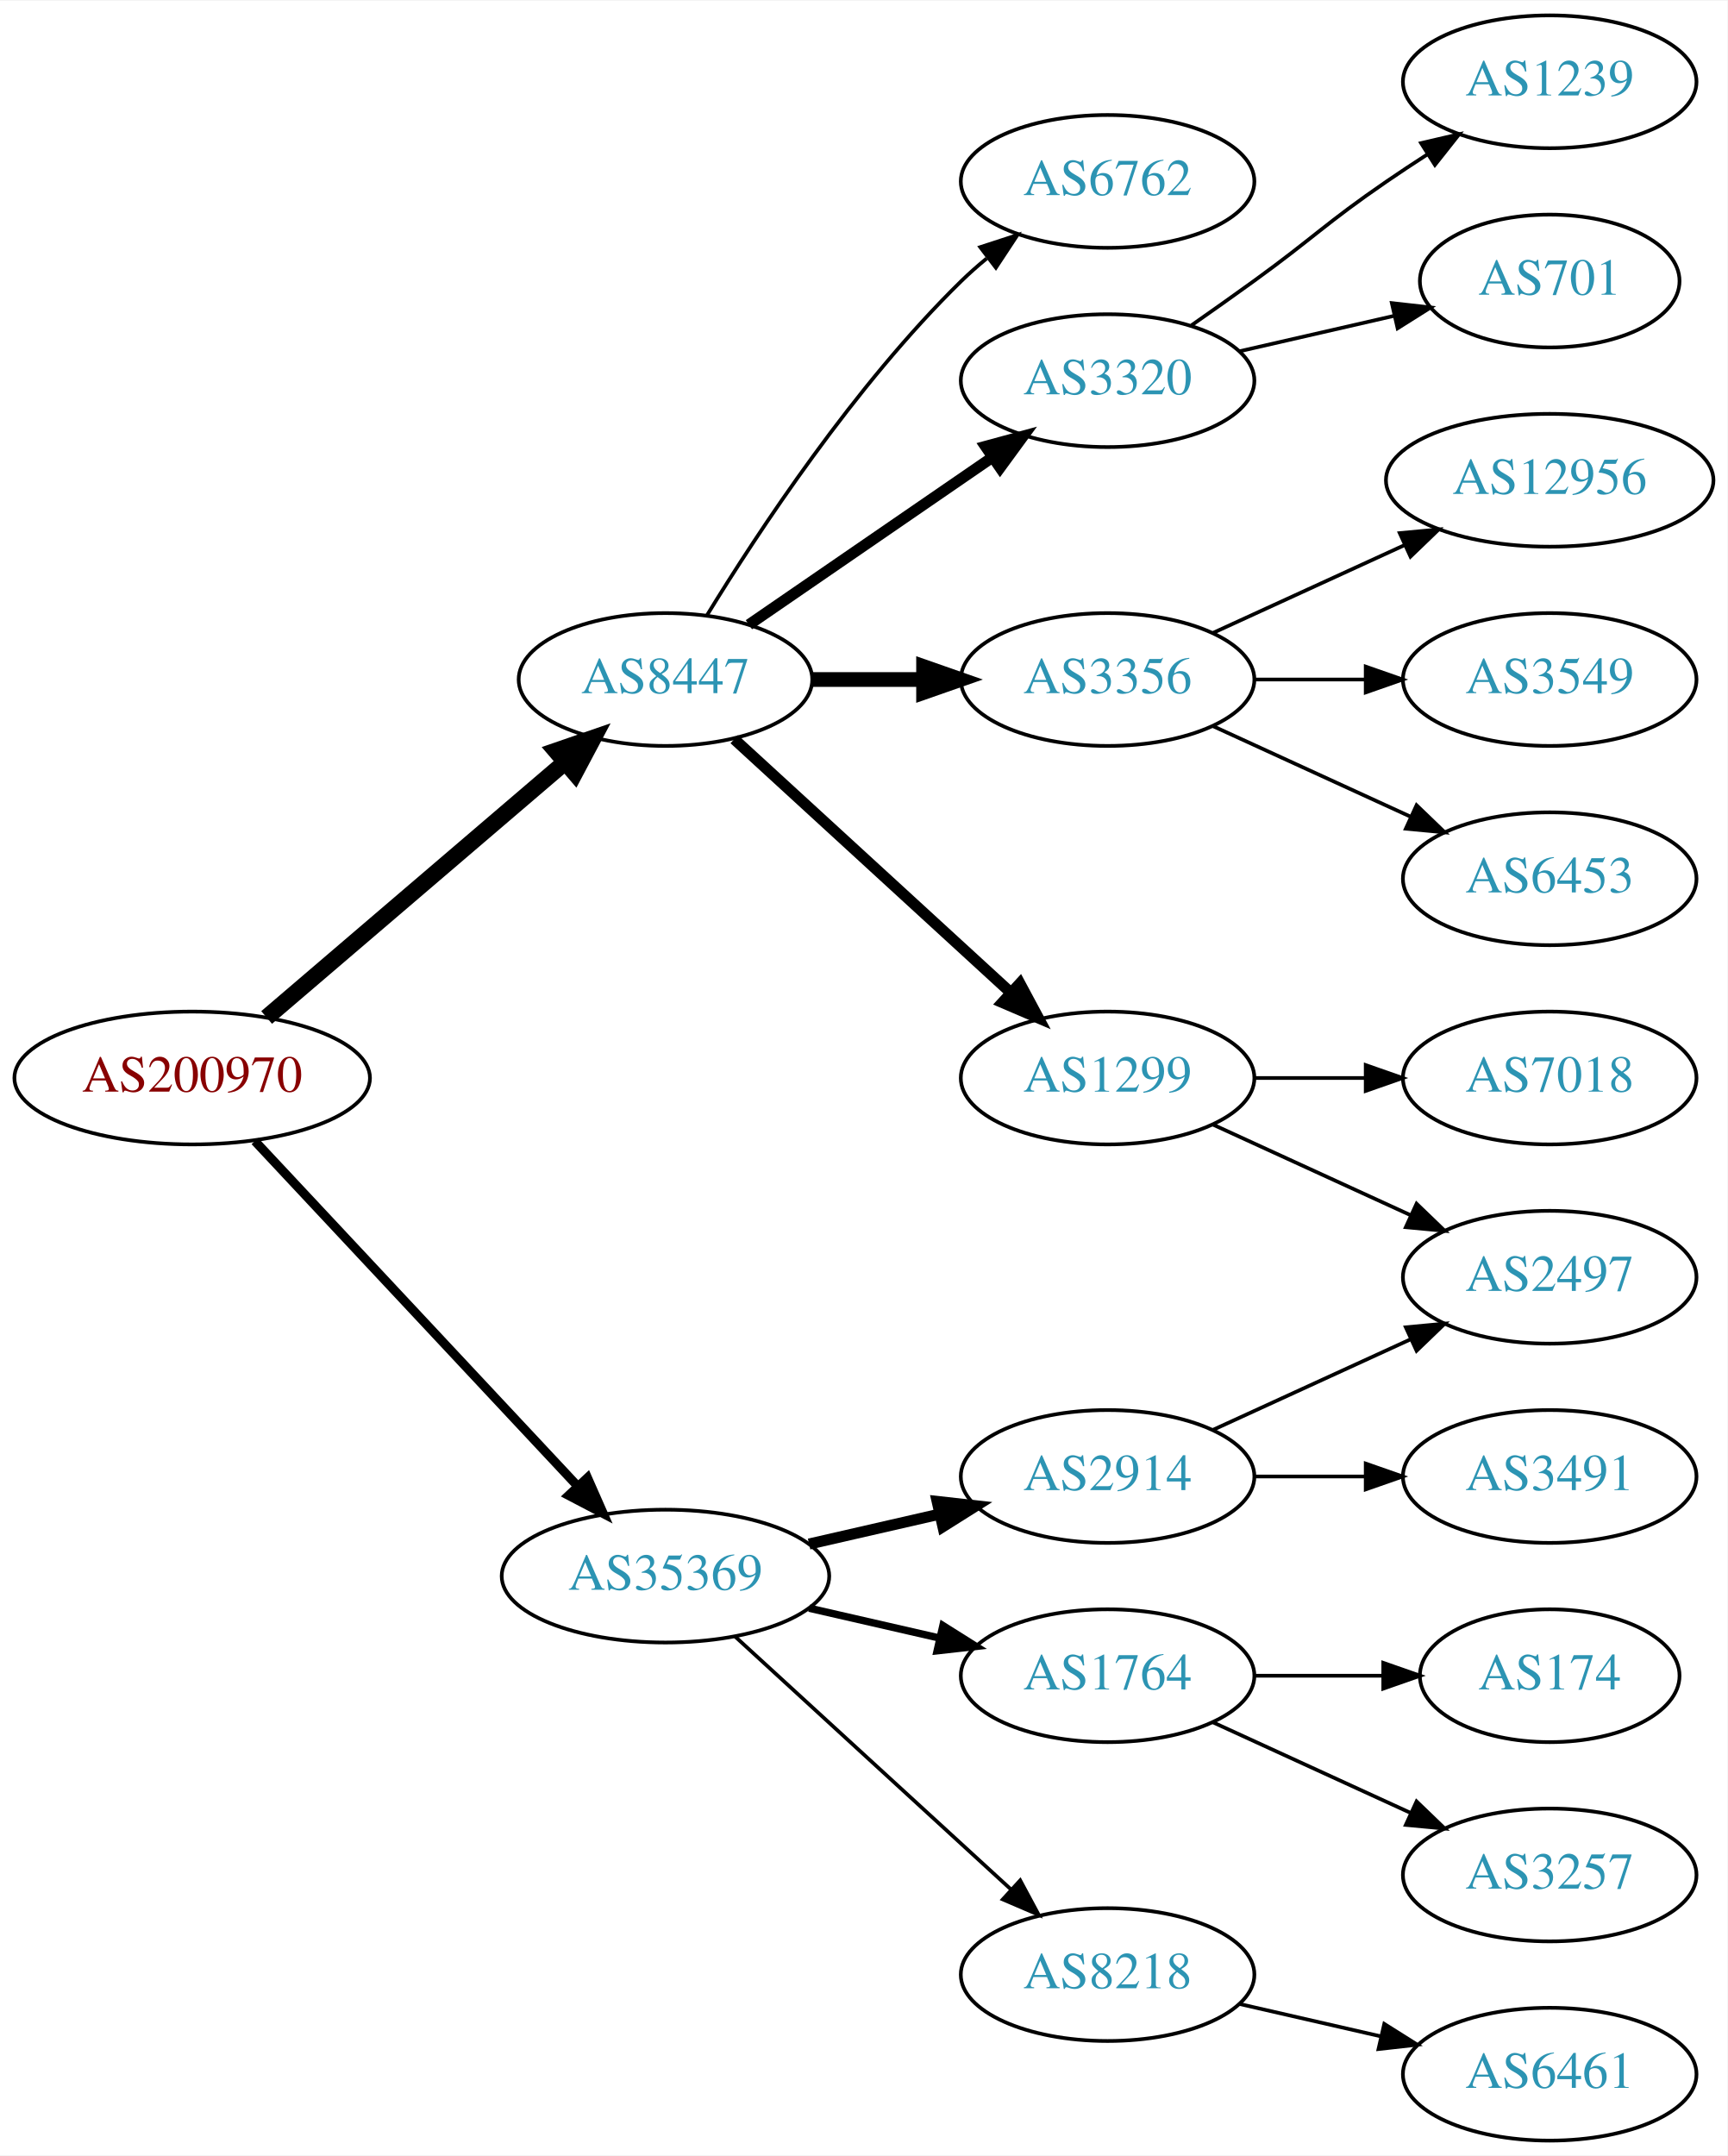
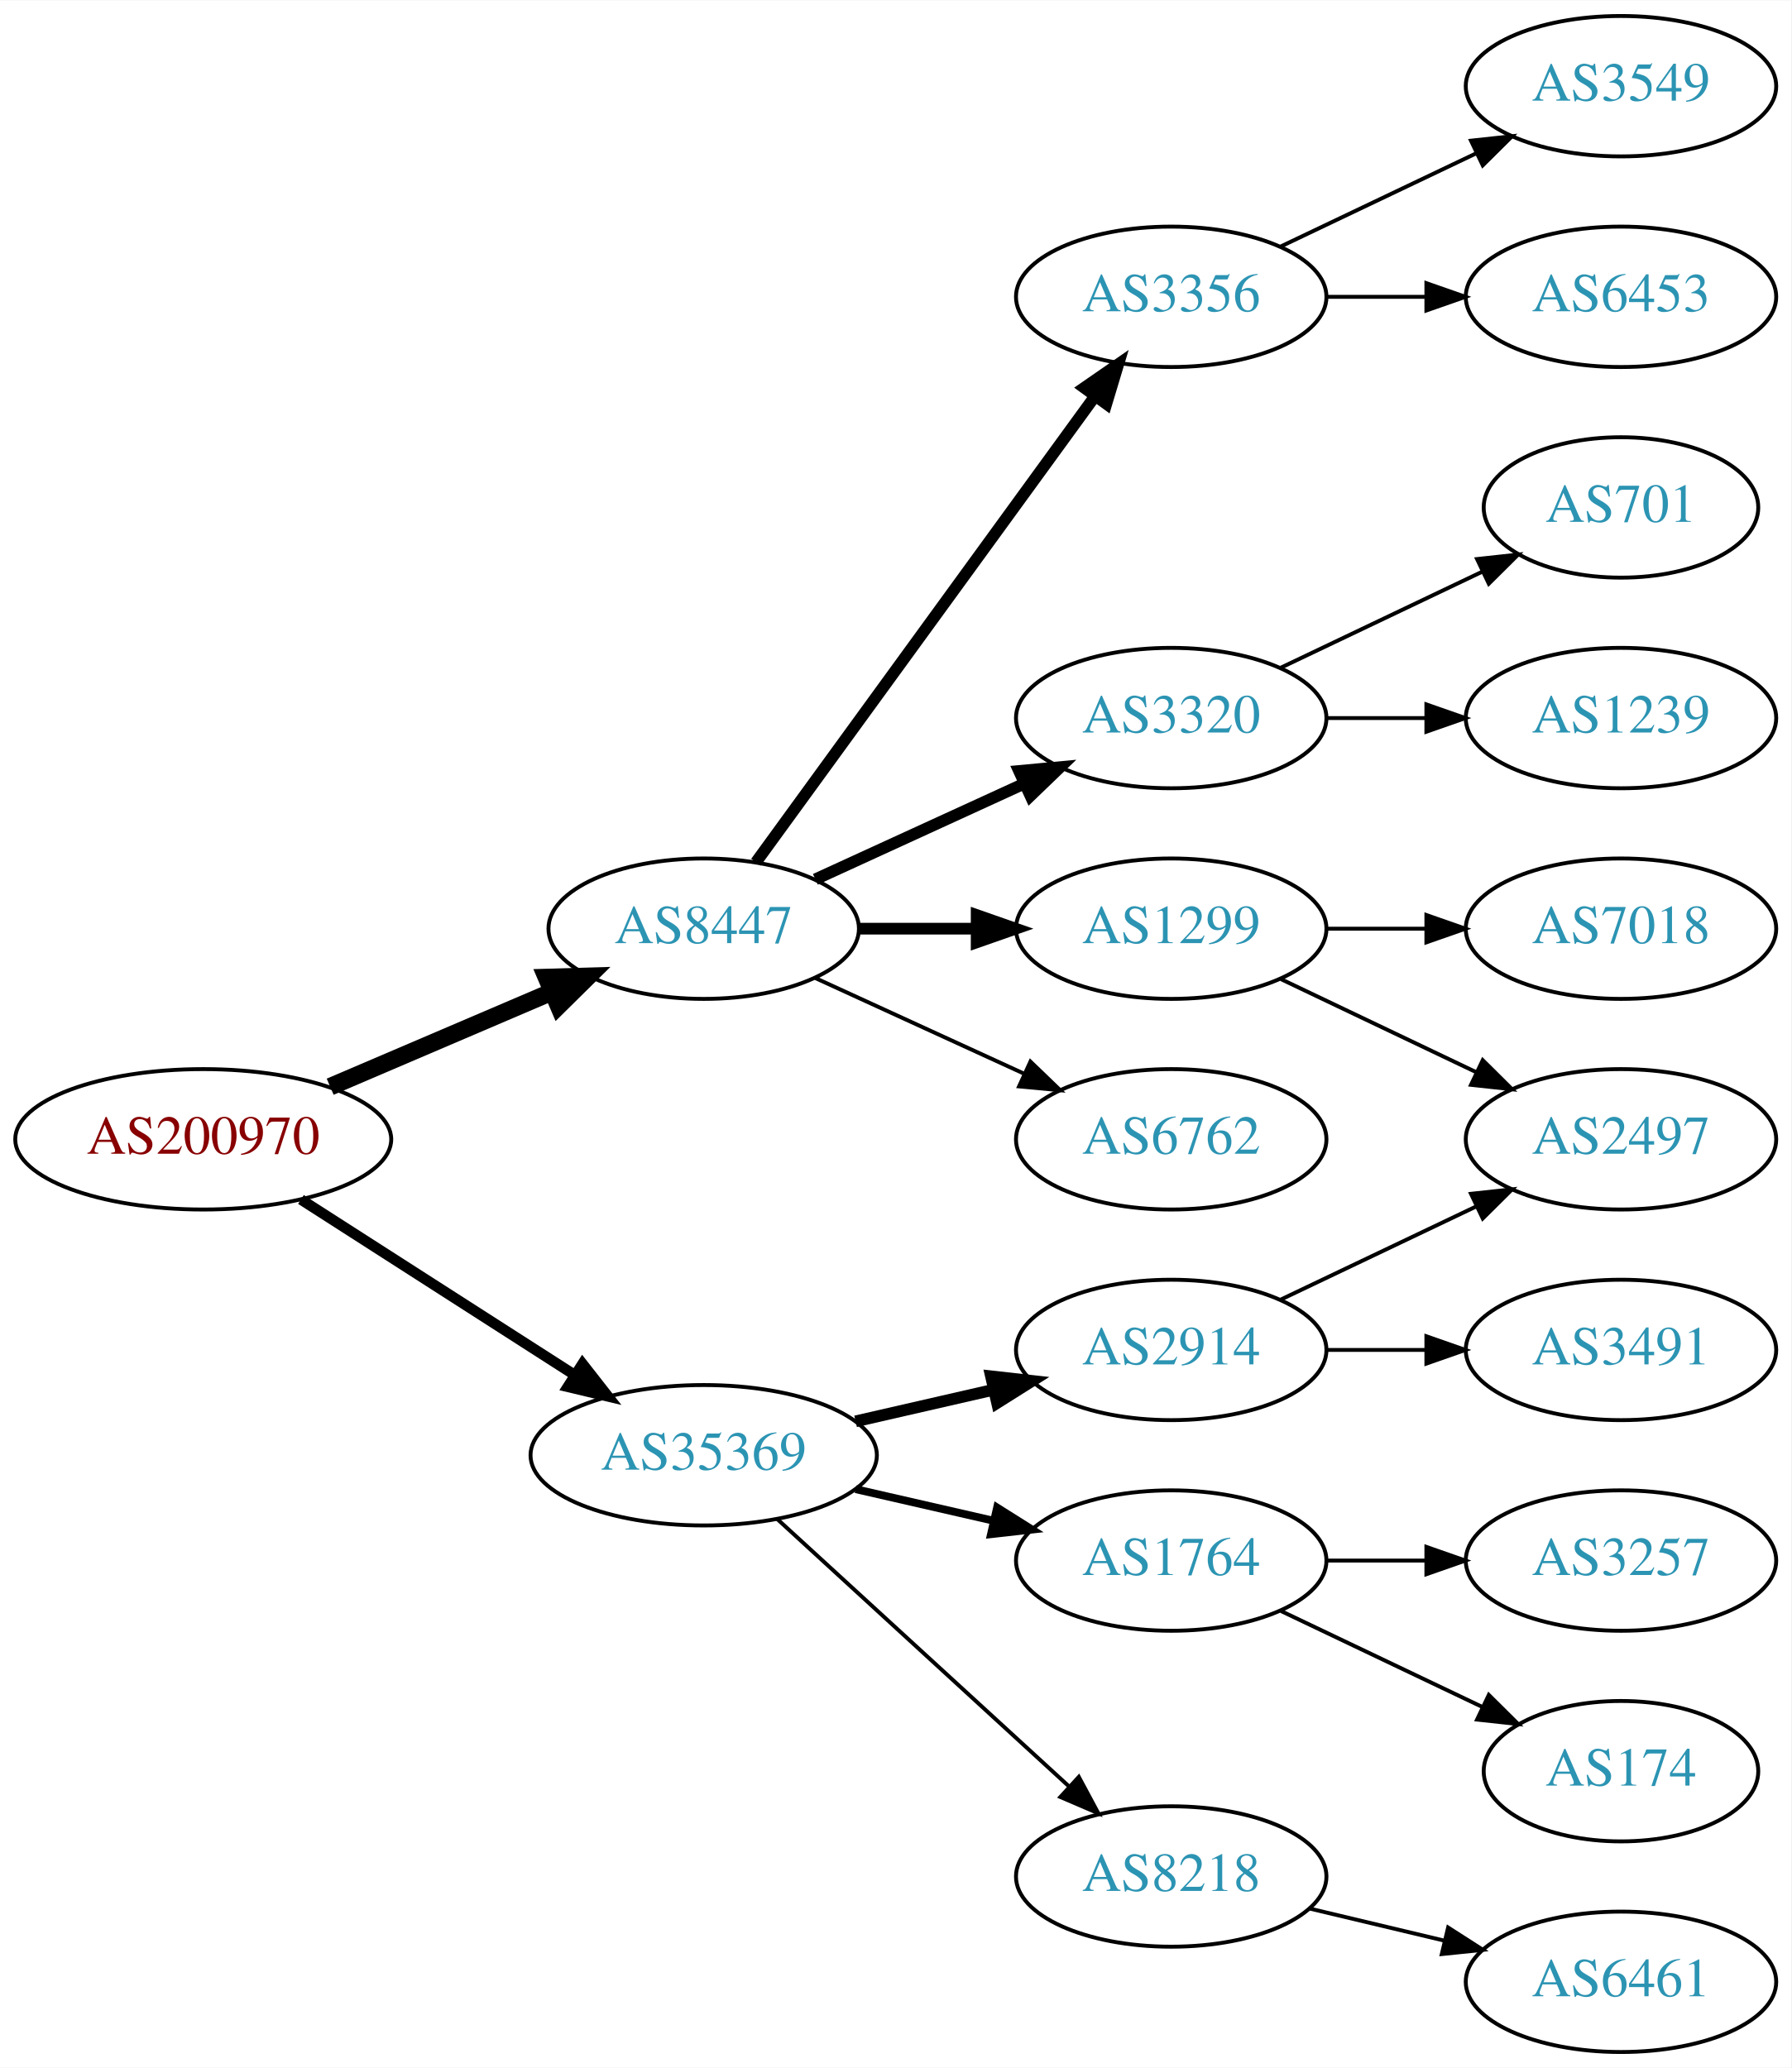
- <svg xmlns="http://www.w3.org/2000/svg" xmlns:xlink="http://www.w3.org/1999/xlink" width="468pt" height="584pt" viewBox="0.00 0.00 468.27 584.00">
-   <g id="graph0" class="graph" transform="scale(1 1) rotate(0) translate(4 580)">
-     <polygon fill="white" stroke="none" points="-4,4 -4,-580 464.269,-580 464.269,4 -4,4" />
+ <svg xmlns="http://www.w3.org/2000/svg" xmlns:xlink="http://www.w3.org/1999/xlink" width="459pt" height="530pt" viewBox="0.00 0.00 459.17 530.00">
+   <g id="graph0" class="graph" transform="scale(1 1) rotate(0) translate(4 526)">
+     <polygon fill="white" stroke="none" points="-4,4 -4,-526 455.17,-526 455.17,4 -4,4" />
    <g id="node1" class="node">
      <g id="a_node1">
        <a xlink:href="/asn/200970" xlink:title="AS200970 ~ Riepert Informationstechnologie OG [AT]">
-           <ellipse fill="#ffffff" stroke="black" cx="48.096" cy="-288" rx="48.192" ry="18" />
-           <text text-anchor="middle" x="48.096" y="-284.3" font-family="Times,serif" font-size="14.00" fill="#880000">AS200970</text>
+           <ellipse fill="#ffffff" stroke="black" cx="48.096" cy="-234" rx="48.192" ry="18" />
+           <text text-anchor="middle" x="48.096" y="-230.3" font-family="Times,serif" font-size="14.00" fill="#880000">AS200970</text>
        </a>
      </g>
    </g>
    <g id="node2" class="node">
      <g id="a_node2">
        <a xlink:href="/asn/8447" xlink:title="AS8447 ~ A1 Telekom Austria AG [AT]">
-           <ellipse fill="#ffffff" stroke="black" cx="176.388" cy="-396" rx="39.794" ry="18" />
-           <text text-anchor="middle" x="176.388" y="-392.3" font-family="Times,serif" font-size="14.00" fill="#2c94b3">AS8447</text>
+           <ellipse fill="#ffffff" stroke="black" cx="176.388" cy="-288" rx="39.794" ry="18" />
+           <text text-anchor="middle" x="176.388" y="-284.3" font-family="Times,serif" font-size="14.00" fill="#2c94b3">AS8447</text>
        </a>
      </g>
    </g>
    <g id="edge1" class="edge">
-       <path fill="none" stroke="black" stroke-width="4.5" d="M68.277,-304.403C89.851,-322.852 125.018,-352.926 149.132,-373.547" />
-       <polygon fill="black" stroke="black" stroke-width="4.5" points="146.691,-376.641 156.85,-380.148 151.809,-370.656 146.691,-376.641" />
+       <path fill="none" stroke="black" stroke-width="4.5" d="M80.639,-247.487C97.776,-254.815 119.097,-263.931 137.172,-271.66" />
+       <polygon fill="black" stroke="black" stroke-width="4.5" points="136.089,-275.479 146.832,-275.79 139.186,-268.238 136.089,-275.479" />
    </g>
    <g id="node3" class="node">
      <g id="a_node3">
        <a xlink:href="/asn/35369" xlink:title="AS35369 ~ LINZAG-TELEKOM-AS [AT]">
          <ellipse fill="#ffffff" stroke="black" cx="176.388" cy="-153" rx="44.393" ry="18" />
          <text text-anchor="middle" x="176.388" y="-149.3" font-family="Times,serif" font-size="14.00" fill="#2c94b3">AS35369</text>
        </a>
      </g>
    </g>
    <g id="edge2" class="edge">
-       <path fill="none" stroke="black" stroke-width="2.455" d="M65.091,-270.902C87.201,-247.267 127.23,-204.478 152.501,-177.464" />
-       <polygon fill="black" stroke="black" stroke-width="2.455" points="155.247,-179.653 159.522,-169.959 150.135,-174.871 155.247,-179.653" />
+       <path fill="none" stroke="black" stroke-width="2.7" d="M73.147,-218.574C93.024,-205.826 121.421,-187.613 143.246,-173.615" />
+       <polygon fill="black" stroke="black" stroke-width="2.7" points="145.325,-176.439 151.853,-168.095 141.546,-170.547 145.325,-176.439" />
    </g>
    <g id="node4" class="node">
      <g id="a_node4">
        <a xlink:href="/asn/3356" xlink:title="AS3356 ~ Level 3 Parent, LLC [US]">
-           <ellipse fill="#ffffff" stroke="black" cx="296.23" cy="-396" rx="39.794" ry="18" />
-           <text text-anchor="middle" x="296.23" y="-392.3" font-family="Times,serif" font-size="14.00" fill="#2c94b3">AS3356</text>
+           <ellipse fill="#ffffff" stroke="black" cx="296.23" cy="-450" rx="39.794" ry="18" />
+           <text text-anchor="middle" x="296.23" y="-446.3" font-family="Times,serif" font-size="14.00" fill="#2c94b3">AS3356</text>
        </a>
      </g>
    </g>
    <g id="edge3" class="edge">
-       <path fill="none" stroke="black" stroke-width="4" d="M216.3,-396C225.854,-396 236.203,-396 246.166,-396" />
-       <polygon fill="black" stroke="black" stroke-width="4" points="246.358,-399.5 256.358,-396 246.358,-392.5 246.358,-399.5" />
+       <path fill="none" stroke="black" stroke-width="3" d="M189.776,-305.031C210.498,-333.517 252.301,-390.985 276.589,-424.374" />
+       <polygon fill="black" stroke="black" stroke-width="3" points="273.94,-426.682 282.653,-432.71 279.601,-422.564 273.94,-426.682" />
    </g>
    <g id="node5" class="node">
      <g id="a_node5">
+         <a xlink:href="/asn/3320" xlink:title="AS3320 ~ DTAG [DE]">
+           <ellipse fill="#ffffff" stroke="black" cx="296.23" cy="-342" rx="39.794" ry="18" />
+           <text text-anchor="middle" x="296.23" y="-338.3" font-family="Times,serif" font-size="14.00" fill="#2c94b3">AS3320</text>
+         </a>
+       </g>
+     </g>
+     <g id="edge4" class="edge">
+       <path fill="none" stroke="black" stroke-width="3" d="M205.016,-300.661C220.973,-307.973 241.244,-317.261 258.527,-325.181" />
+       <polygon fill="black" stroke="black" stroke-width="3" points="257.225,-328.435 267.774,-329.419 260.141,-322.071 257.225,-328.435" />
+     </g>
+     <g id="node6" class="node">
+       <g id="a_node6">
        <a xlink:href="/asn/1299" xlink:title="AS1299 ~ Telia Carrier [EU]">
          <ellipse fill="#ffffff" stroke="black" cx="296.23" cy="-288" rx="39.794" ry="18" />
          <text text-anchor="middle" x="296.23" y="-284.3" font-family="Times,serif" font-size="14.00" fill="#2c94b3">AS1299</text>
        </a>
      </g>
    </g>
-     <g id="edge4" class="edge">
-       <path fill="none" stroke="black" stroke-width="3" d="M195.03,-379.831C214.902,-361.618 247.365,-331.867 269.934,-311.183" />
-       <polygon fill="black" stroke="black" stroke-width="3" points="272.46,-313.616 277.467,-304.279 267.73,-308.455 272.46,-313.616" />
-     </g>
-     <g id="node6" class="node">
-       <g id="a_node6">
-         <a xlink:href="/asn/3320" xlink:title="AS3320 ~ DTAG [DE]">
-           <ellipse fill="#ffffff" stroke="black" cx="296.23" cy="-477" rx="39.794" ry="18" />
-           <text text-anchor="middle" x="296.23" y="-473.3" font-family="Times,serif" font-size="14.00" fill="#2c94b3">AS3320</text>
-         </a>
-       </g>
-     </g>
    <g id="edge5" class="edge">
-       <path fill="none" stroke="black" stroke-width="3" d="M199.002,-410.857C217.49,-423.565 244.304,-441.995 264.934,-456.175" />
-       <polygon fill="black" stroke="black" stroke-width="3" points="263.13,-459.183 273.354,-461.963 267.096,-453.414 263.13,-459.183" />
+       <path fill="none" stroke="black" stroke-width="3" d="M216.3,-288C225.854,-288 236.203,-288 246.166,-288" />
+       <polygon fill="black" stroke="black" stroke-width="3" points="246.358,-291.5 256.358,-288 246.358,-284.5 246.358,-291.5" />
    </g>
    <g id="node7" class="node">
      <g id="a_node7">
        <a xlink:href="/asn/6762" xlink:title="AS6762 ~ TELECOM ITALIA SPARKLE S.p.A. [IT]">
-           <ellipse fill="#ffffff" stroke="black" cx="296.23" cy="-531" rx="39.794" ry="18" />
-           <text text-anchor="middle" x="296.23" y="-527.3" font-family="Times,serif" font-size="14.00" fill="#2c94b3">AS6762</text>
+           <ellipse fill="#ffffff" stroke="black" cx="296.23" cy="-234" rx="39.794" ry="18" />
+           <text text-anchor="middle" x="296.23" y="-230.3" font-family="Times,serif" font-size="14.00" fill="#2c94b3">AS6762</text>
        </a>
      </g>
    </g>
    <g id="edge6" class="edge">
-       <path fill="none" stroke="black" d="M187.653,-413.44C201.462,-435.991 227.651,-475.722 256.584,-504 258.724,-506.092 261.041,-508.137 263.441,-510.106" />
-       <polygon fill="black" stroke="black" points="261.708,-513.185 271.782,-516.464 265.951,-507.618 261.708,-513.185" />
+       <path fill="none" stroke="black" d="M205.016,-275.339C220.973,-268.027 241.244,-258.739 258.527,-250.819" />
+       <polygon fill="black" stroke="black" points="260.141,-253.929 267.774,-246.581 257.225,-247.565 260.141,-253.929" />
+     </g>
+     <g id="node14" class="node">
+       <g id="a_node14">
+         <a xlink:href="/asn/2914" xlink:title="AS2914 ~ NTT America, Inc. [US]">
+           <ellipse fill="#ffffff" stroke="black" cx="296.23" cy="-180" rx="39.794" ry="18" />
+           <text text-anchor="middle" x="296.23" y="-176.3" font-family="Times,serif" font-size="14.00" fill="#2c94b3">AS2914</text>
+         </a>
+       </g>
+     </g>
+     <g id="edge13" class="edge">
+       <path fill="none" stroke="black" stroke-width="3" d="M215.322,-161.692C226.563,-164.267 238.976,-167.111 250.599,-169.774" />
+       <polygon fill="black" stroke="black" stroke-width="3" points="250.031,-173.235 260.56,-172.057 251.595,-166.412 250.031,-173.235" />
    </g>
    <g id="node15" class="node">
      <g id="a_node15">
        <a xlink:href="/asn/1764" xlink:title="AS1764 ~ NEXTLAYER-AS [AT]">
          <ellipse fill="#ffffff" stroke="black" cx="296.23" cy="-126" rx="39.794" ry="18" />
          <text text-anchor="middle" x="296.23" y="-122.3" font-family="Times,serif" font-size="14.00" fill="#2c94b3">AS1764</text>
        </a>
      </g>
    </g>
    <g id="edge14" class="edge">
      <path fill="none" stroke="black" stroke-width="2" d="M215.322,-144.308C226.563,-141.733 238.976,-138.889 250.599,-136.226" />
      <polygon fill="black" stroke="black" stroke-width="2" points="251.595,-139.588 260.56,-133.943 250.031,-132.765 251.595,-139.588" />
    </g>
    <g id="node16" class="node">
      <g id="a_node16">
        <a xlink:href="/asn/8218" xlink:title="AS8218 ~ legacy Neotelecoms [FR]">
          <ellipse fill="#ffffff" stroke="black" cx="296.23" cy="-45" rx="39.794" ry="18" />
          <text text-anchor="middle" x="296.23" y="-41.3" font-family="Times,serif" font-size="14.00" fill="#2c94b3">AS8218</text>
        </a>
      </g>
    </g>
    <g id="edge15" class="edge">
      <path fill="none" stroke="black" d="M195.285,-136.597C215.214,-118.333 247.571,-88.678 270.048,-68.079" />
      <polygon fill="black" stroke="black" points="272.543,-70.54 277.55,-61.203 267.813,-65.38 272.543,-70.54" />
    </g>
-     <g id="node17" class="node">
-       <g id="a_node17">
-         <a xlink:href="/asn/2914" xlink:title="AS2914 ~ NTT America, Inc. [US]">
-           <ellipse fill="#ffffff" stroke="black" cx="296.23" cy="-180" rx="39.794" ry="18" />
-           <text text-anchor="middle" x="296.23" y="-176.3" font-family="Times,serif" font-size="14.00" fill="#2c94b3">AS2914</text>
-         </a>
-       </g>
-     </g>
-     <g id="edge16" class="edge">
-       <path fill="none" stroke="black" stroke-width="3" d="M215.322,-161.692C226.563,-164.267 238.976,-167.111 250.599,-169.774" />
-       <polygon fill="black" stroke="black" stroke-width="3" points="250.031,-173.235 260.56,-172.057 251.595,-166.412 250.031,-173.235" />
-     </g>
-     <g id="node8" class="node">
-       <g id="a_node8">
-         <a xlink:href="/asn/6453" xlink:title="AS6453 ~ TATA COMMUNICATIONS (AMERICA) INC [US]">
-           <ellipse fill="#ffffff" stroke="black" cx="416.073" cy="-342" rx="39.794" ry="18" />
-           <text text-anchor="middle" x="416.073" y="-338.3" font-family="Times,serif" font-size="14.00" fill="#2c94b3">AS6453</text>
-         </a>
-       </g>
-     </g>
-     <g id="edge7" class="edge">
-       <path fill="none" stroke="black" d="M324.859,-383.339C340.816,-376.027 361.087,-366.739 378.369,-358.819" />
-       <polygon fill="black" stroke="black" points="379.984,-361.929 387.617,-354.581 377.068,-355.565 379.984,-361.929" />
-     </g>
-     <g id="node9" class="node">
-       <g id="a_node9">
-         <a xlink:href="/asn/12956" xlink:title="AS12956 ~ TELXIUS [ES]">
-           <ellipse fill="#ffffff" stroke="black" cx="416.073" cy="-450" rx="44.393" ry="18" />
-           <text text-anchor="middle" x="416.073" y="-446.3" font-family="Times,serif" font-size="14.00" fill="#2c94b3">AS12956</text>
-         </a>
-       </g>
-     </g>
-     <g id="edge8" class="edge">
-       <path fill="none" stroke="black" d="M324.859,-408.661C340.357,-415.762 359.923,-424.728 376.87,-432.494" />
-       <polygon fill="black" stroke="black" points="375.424,-435.681 385.973,-436.665 378.34,-429.317 375.424,-435.681" />
-     </g>
    <g id="node10" class="node">
      <g id="a_node10">
        <a xlink:href="/asn/3549" xlink:title="AS3549 ~ Level 3 Parent, LLC [US]">
-           <ellipse fill="#ffffff" stroke="black" cx="416.073" cy="-396" rx="39.794" ry="18" />
-           <text text-anchor="middle" x="416.073" y="-392.3" font-family="Times,serif" font-size="14.00" fill="#2c94b3">AS3549</text>
+           <ellipse fill="#ffffff" stroke="black" cx="411.523" cy="-504" rx="39.794" ry="18" />
+           <text text-anchor="middle" x="411.523" y="-500.3" font-family="Times,serif" font-size="14.00" fill="#2c94b3">AS3549</text>
        </a>
      </g>
    </g>
    <g id="edge9" class="edge">
-       <path fill="none" stroke="black" d="M336.143,-396C345.696,-396 356.046,-396 366.008,-396" />
-       <polygon fill="black" stroke="black" points="366.201,-399.5 376.201,-396 366.201,-392.5 366.201,-399.5" />
+       <path fill="none" stroke="black" d="M324.367,-462.934C339.361,-470.081 358.182,-479.052 374.405,-486.785" />
+       <polygon fill="black" stroke="black" points="373.075,-490.028 383.608,-491.171 376.087,-483.709 373.075,-490.028" />
    </g>
    <g id="node11" class="node">
      <g id="a_node11">
-         <a xlink:href="/asn/7018" xlink:title="AS7018 ~ AT&amp;T Services, Inc. [US]">
-           <ellipse fill="#ffffff" stroke="black" cx="416.073" cy="-288" rx="39.794" ry="18" />
-           <text text-anchor="middle" x="416.073" y="-284.3" font-family="Times,serif" font-size="14.00" fill="#2c94b3">AS7018</text>
+         <a xlink:href="/asn/6453" xlink:title="AS6453 ~ TATA COMMUNICATIONS (AMERICA) INC [US]">
+           <ellipse fill="#ffffff" stroke="black" cx="411.523" cy="-450" rx="39.794" ry="18" />
+           <text text-anchor="middle" x="411.523" y="-446.3" font-family="Times,serif" font-size="14.00" fill="#2c94b3">AS6453</text>
        </a>
      </g>
    </g>
    <g id="edge10" class="edge">
-       <path fill="none" stroke="black" d="M336.143,-288C345.696,-288 356.046,-288 366.008,-288" />
-       <polygon fill="black" stroke="black" points="366.201,-291.5 376.201,-288 366.201,-284.5 366.201,-291.5" />
+       <path fill="none" stroke="black" d="M335.902,-450C344.105,-450 352.869,-450 361.401,-450" />
+       <polygon fill="black" stroke="black" points="361.641,-453.5 371.641,-450 361.641,-446.5 361.641,-453.5" />
+     </g>
+     <g id="node8" class="node">
+       <g id="a_node8">
+         <a xlink:href="/asn/701" xlink:title="AS701 ~ UUNET [US]">
+           <ellipse fill="#ffffff" stroke="black" cx="411.523" cy="-396" rx="35.194" ry="18" />
+           <text text-anchor="middle" x="411.523" y="-392.3" font-family="Times,serif" font-size="14.00" fill="#2c94b3">AS701</text>
+         </a>
+       </g>
+     </g>
+     <g id="edge7" class="edge">
+       <path fill="none" stroke="black" d="M324.367,-354.934C339.798,-362.29 359.284,-371.577 375.819,-379.459" />
+       <polygon fill="black" stroke="black" points="374.628,-382.768 385.161,-383.911 377.64,-376.449 374.628,-382.768" />
+     </g>
+     <g id="node9" class="node">
+       <g id="a_node9">
+         <a xlink:href="/asn/1239" xlink:title="AS1239 ~ Sprint [US]">
+           <ellipse fill="#ffffff" stroke="black" cx="411.523" cy="-342" rx="39.794" ry="18" />
+           <text text-anchor="middle" x="411.523" y="-338.3" font-family="Times,serif" font-size="14.00" fill="#2c94b3">AS1239</text>
+         </a>
+       </g>
+     </g>
+     <g id="edge8" class="edge">
+       <path fill="none" stroke="black" d="M335.902,-342C344.105,-342 352.869,-342 361.401,-342" />
+       <polygon fill="black" stroke="black" points="361.641,-345.5 371.641,-342 361.641,-338.5 361.641,-345.5" />
    </g>
    <g id="node12" class="node">
      <g id="a_node12">
-         <a xlink:href="/asn/2497" xlink:title="AS2497 ~ Internet Initiative Japan Inc. [JP]">
-           <ellipse fill="#ffffff" stroke="black" cx="416.073" cy="-234" rx="39.794" ry="18" />
-           <text text-anchor="middle" x="416.073" y="-230.3" font-family="Times,serif" font-size="14.00" fill="#2c94b3">AS2497</text>
+         <a xlink:href="/asn/7018" xlink:title="AS7018 ~ AT&amp;T Services, Inc. [US]">
+           <ellipse fill="#ffffff" stroke="black" cx="411.523" cy="-288" rx="39.794" ry="18" />
+           <text text-anchor="middle" x="411.523" y="-284.3" font-family="Times,serif" font-size="14.00" fill="#2c94b3">AS7018</text>
        </a>
      </g>
    </g>
    <g id="edge11" class="edge">
-       <path fill="none" stroke="black" d="M324.859,-275.339C340.816,-268.027 361.087,-258.739 378.369,-250.819" />
-       <polygon fill="black" stroke="black" points="379.984,-253.929 387.617,-246.581 377.068,-247.565 379.984,-253.929" />
+       <path fill="none" stroke="black" d="M335.902,-288C344.105,-288 352.869,-288 361.401,-288" />
+       <polygon fill="black" stroke="black" points="361.641,-291.5 371.641,-288 361.641,-284.5 361.641,-291.5" />
    </g>
    <g id="node13" class="node">
      <g id="a_node13">
-         <a xlink:href="/asn/1239" xlink:title="AS1239 ~ Sprint [US]">
-           <ellipse fill="#ffffff" stroke="black" cx="416.073" cy="-558" rx="39.794" ry="18" />
-           <text text-anchor="middle" x="416.073" y="-554.3" font-family="Times,serif" font-size="14.00" fill="#2c94b3">AS1239</text>
+         <a xlink:href="/asn/2497" xlink:title="AS2497 ~ Internet Initiative Japan Inc. [JP]">
+           <ellipse fill="#ffffff" stroke="black" cx="411.523" cy="-234" rx="39.794" ry="18" />
+           <text text-anchor="middle" x="411.523" y="-230.3" font-family="Times,serif" font-size="14.00" fill="#2c94b3">AS2497</text>
        </a>
      </g>
    </g>
    <g id="edge12" class="edge">
-       <path fill="none" stroke="black" d="M318.987,-492.009C324.522,-495.879 330.44,-500.064 335.877,-504 352.076,-515.729 355.382,-519.689 371.877,-531 375.405,-533.419 379.142,-535.889 382.884,-538.302" />
-       <polygon fill="black" stroke="black" points="381.205,-541.382 391.524,-543.784 384.955,-535.472 381.205,-541.382" />
-     </g>
-     <g id="node14" class="node">
-       <g id="a_node14">
-         <a xlink:href="/asn/701" xlink:title="AS701 ~ UUNET [US]">
-           <ellipse fill="#ffffff" stroke="black" cx="416.073" cy="-504" rx="35.194" ry="18" />
-           <text text-anchor="middle" x="416.073" y="-500.3" font-family="Times,serif" font-size="14.00" fill="#2c94b3">AS701</text>
-         </a>
-       </g>
-     </g>
-     <g id="edge13" class="edge">
-       <path fill="none" stroke="black" d="M331.949,-484.955C345.042,-487.955 360.064,-491.396 373.705,-494.522" />
-       <polygon fill="black" stroke="black" points="373.283,-498.016 383.812,-496.838 374.846,-491.193 373.283,-498.016" />
+       <path fill="none" stroke="black" d="M324.367,-275.066C339.361,-267.919 358.182,-258.948 374.405,-251.215" />
+       <polygon fill="black" stroke="black" points="376.087,-254.291 383.608,-246.829 373.075,-247.972 376.087,-254.291" />
+     </g>
+     <g id="edge19" class="edge">
+       <path fill="none" stroke="black" d="M324.367,-192.934C339.361,-200.081 358.182,-209.052 374.405,-216.785" />
+       <polygon fill="black" stroke="black" points="373.075,-220.028 383.608,-221.171 376.087,-213.709 373.075,-220.028" />
+     </g>
+     <g id="node19" class="node">
+       <g id="a_node19">
+         <a xlink:href="/asn/3491" xlink:title="AS3491 ~ PCCW Global, Inc. [US]">
+           <ellipse fill="#ffffff" stroke="black" cx="411.523" cy="-180" rx="39.794" ry="18" />
+           <text text-anchor="middle" x="411.523" y="-176.3" font-family="Times,serif" font-size="14.00" fill="#2c94b3">AS3491</text>
+         </a>
+       </g>
+     </g>
+     <g id="edge18" class="edge">
+       <path fill="none" stroke="black" d="M335.902,-180C344.105,-180 352.869,-180 361.401,-180" />
+       <polygon fill="black" stroke="black" points="361.641,-183.5 371.641,-180 361.641,-176.5 361.641,-183.5" />
+     </g>
+     <g id="node17" class="node">
+       <g id="a_node17">
+         <a xlink:href="/asn/3257" xlink:title="AS3257 ~ GTT [DE]">
+           <ellipse fill="#ffffff" stroke="black" cx="411.523" cy="-126" rx="39.794" ry="18" />
+           <text text-anchor="middle" x="411.523" y="-122.3" font-family="Times,serif" font-size="14.00" fill="#2c94b3">AS3257</text>
+         </a>
+       </g>
+     </g>
+     <g id="edge16" class="edge">
+       <path fill="none" stroke="black" d="M335.902,-126C344.105,-126 352.869,-126 361.401,-126" />
+       <polygon fill="black" stroke="black" points="361.641,-129.5 371.641,-126 361.641,-122.5 361.641,-129.5" />
    </g>
    <g id="node18" class="node">
      <g id="a_node18">
        <a xlink:href="/asn/174" xlink:title="AS174 ~ Cogent Communications [US]">
-           <ellipse fill="#ffffff" stroke="black" cx="416.073" cy="-126" rx="35.194" ry="18" />
-           <text text-anchor="middle" x="416.073" y="-122.3" font-family="Times,serif" font-size="14.00" fill="#2c94b3">AS174</text>
+           <ellipse fill="#ffffff" stroke="black" cx="411.523" cy="-72" rx="35.194" ry="18" />
+           <text text-anchor="middle" x="411.523" y="-68.3" font-family="Times,serif" font-size="14.00" fill="#2c94b3">AS174</text>
        </a>
      </g>
    </g>
    <g id="edge17" class="edge">
-       <path fill="none" stroke="black" d="M336.143,-126C347.23,-126 359.389,-126 370.771,-126" />
-       <polygon fill="black" stroke="black" points="370.953,-129.5 380.953,-126 370.953,-122.5 370.953,-129.5" />
-     </g>
-     <g id="node19" class="node">
-       <g id="a_node19">
-         <a xlink:href="/asn/3257" xlink:title="AS3257 ~ GTT [DE]">
-           <ellipse fill="#ffffff" stroke="black" cx="416.073" cy="-72" rx="39.794" ry="18" />
-           <text text-anchor="middle" x="416.073" y="-68.3" font-family="Times,serif" font-size="14.00" fill="#2c94b3">AS3257</text>
-         </a>
-       </g>
-     </g>
-     <g id="edge18" class="edge">
-       <path fill="none" stroke="black" d="M324.859,-113.339C340.816,-106.027 361.087,-96.739 378.369,-88.819" />
-       <polygon fill="black" stroke="black" points="379.984,-91.929 387.617,-84.581 377.068,-85.565 379.984,-91.929" />
+       <path fill="none" stroke="black" d="M324.367,-113.066C339.798,-105.71 359.284,-96.423 375.819,-88.541" />
+       <polygon fill="black" stroke="black" points="377.64,-91.551 385.161,-84.089 374.628,-85.232 377.64,-91.551" />
    </g>
    <g id="node20" class="node">
      <g id="a_node20">
        <a xlink:href="/asn/6461" xlink:title="AS6461 ~ Zayo Bandwidth [US]">
-           <ellipse fill="#ffffff" stroke="black" cx="416.073" cy="-18" rx="39.794" ry="18" />
-           <text text-anchor="middle" x="416.073" y="-14.3" font-family="Times,serif" font-size="14.00" fill="#2c94b3">AS6461</text>
-         </a>
-       </g>
-     </g>
-     <g id="edge19" class="edge">
-       <path fill="none" stroke="black" d="M331.949,-37.045C343.949,-34.296 357.57,-31.175 370.263,-28.267" />
-       <polygon fill="black" stroke="black" points="371.229,-31.636 380.194,-25.991 369.665,-24.813 371.229,-31.636" />
-     </g>
-     <g id="edge21" class="edge">
-       <path fill="none" stroke="black" d="M324.859,-192.661C340.816,-199.973 361.087,-209.261 378.369,-217.181" />
-       <polygon fill="black" stroke="black" points="377.068,-220.435 387.617,-221.419 379.984,-214.071 377.068,-220.435" />
-     </g>
-     <g id="node21" class="node">
-       <g id="a_node21">
-         <a xlink:href="/asn/3491" xlink:title="AS3491 ~ PCCW Global, Inc. [US]">
-           <ellipse fill="#ffffff" stroke="black" cx="416.073" cy="-180" rx="39.794" ry="18" />
-           <text text-anchor="middle" x="416.073" y="-176.3" font-family="Times,serif" font-size="14.00" fill="#2c94b3">AS3491</text>
+           <ellipse fill="#ffffff" stroke="black" cx="411.523" cy="-18" rx="39.794" ry="18" />
+           <text text-anchor="middle" x="411.523" y="-14.3" font-family="Times,serif" font-size="14.00" fill="#2c94b3">AS6461</text>
        </a>
      </g>
    </g>
    <g id="edge20" class="edge">
-       <path fill="none" stroke="black" d="M336.143,-180C345.696,-180 356.046,-180 366.008,-180" />
-       <polygon fill="black" stroke="black" points="366.201,-183.5 376.201,-180 366.201,-176.5 366.201,-183.5" />
+       <path fill="none" stroke="black" d="M331.837,-36.752C342.709,-34.162 354.863,-31.265 366.305,-28.538" />
+       <polygon fill="black" stroke="black" points="367.212,-31.92 376.128,-26.197 365.589,-25.111 367.212,-31.92" />
    </g>
  </g>
</svg>
